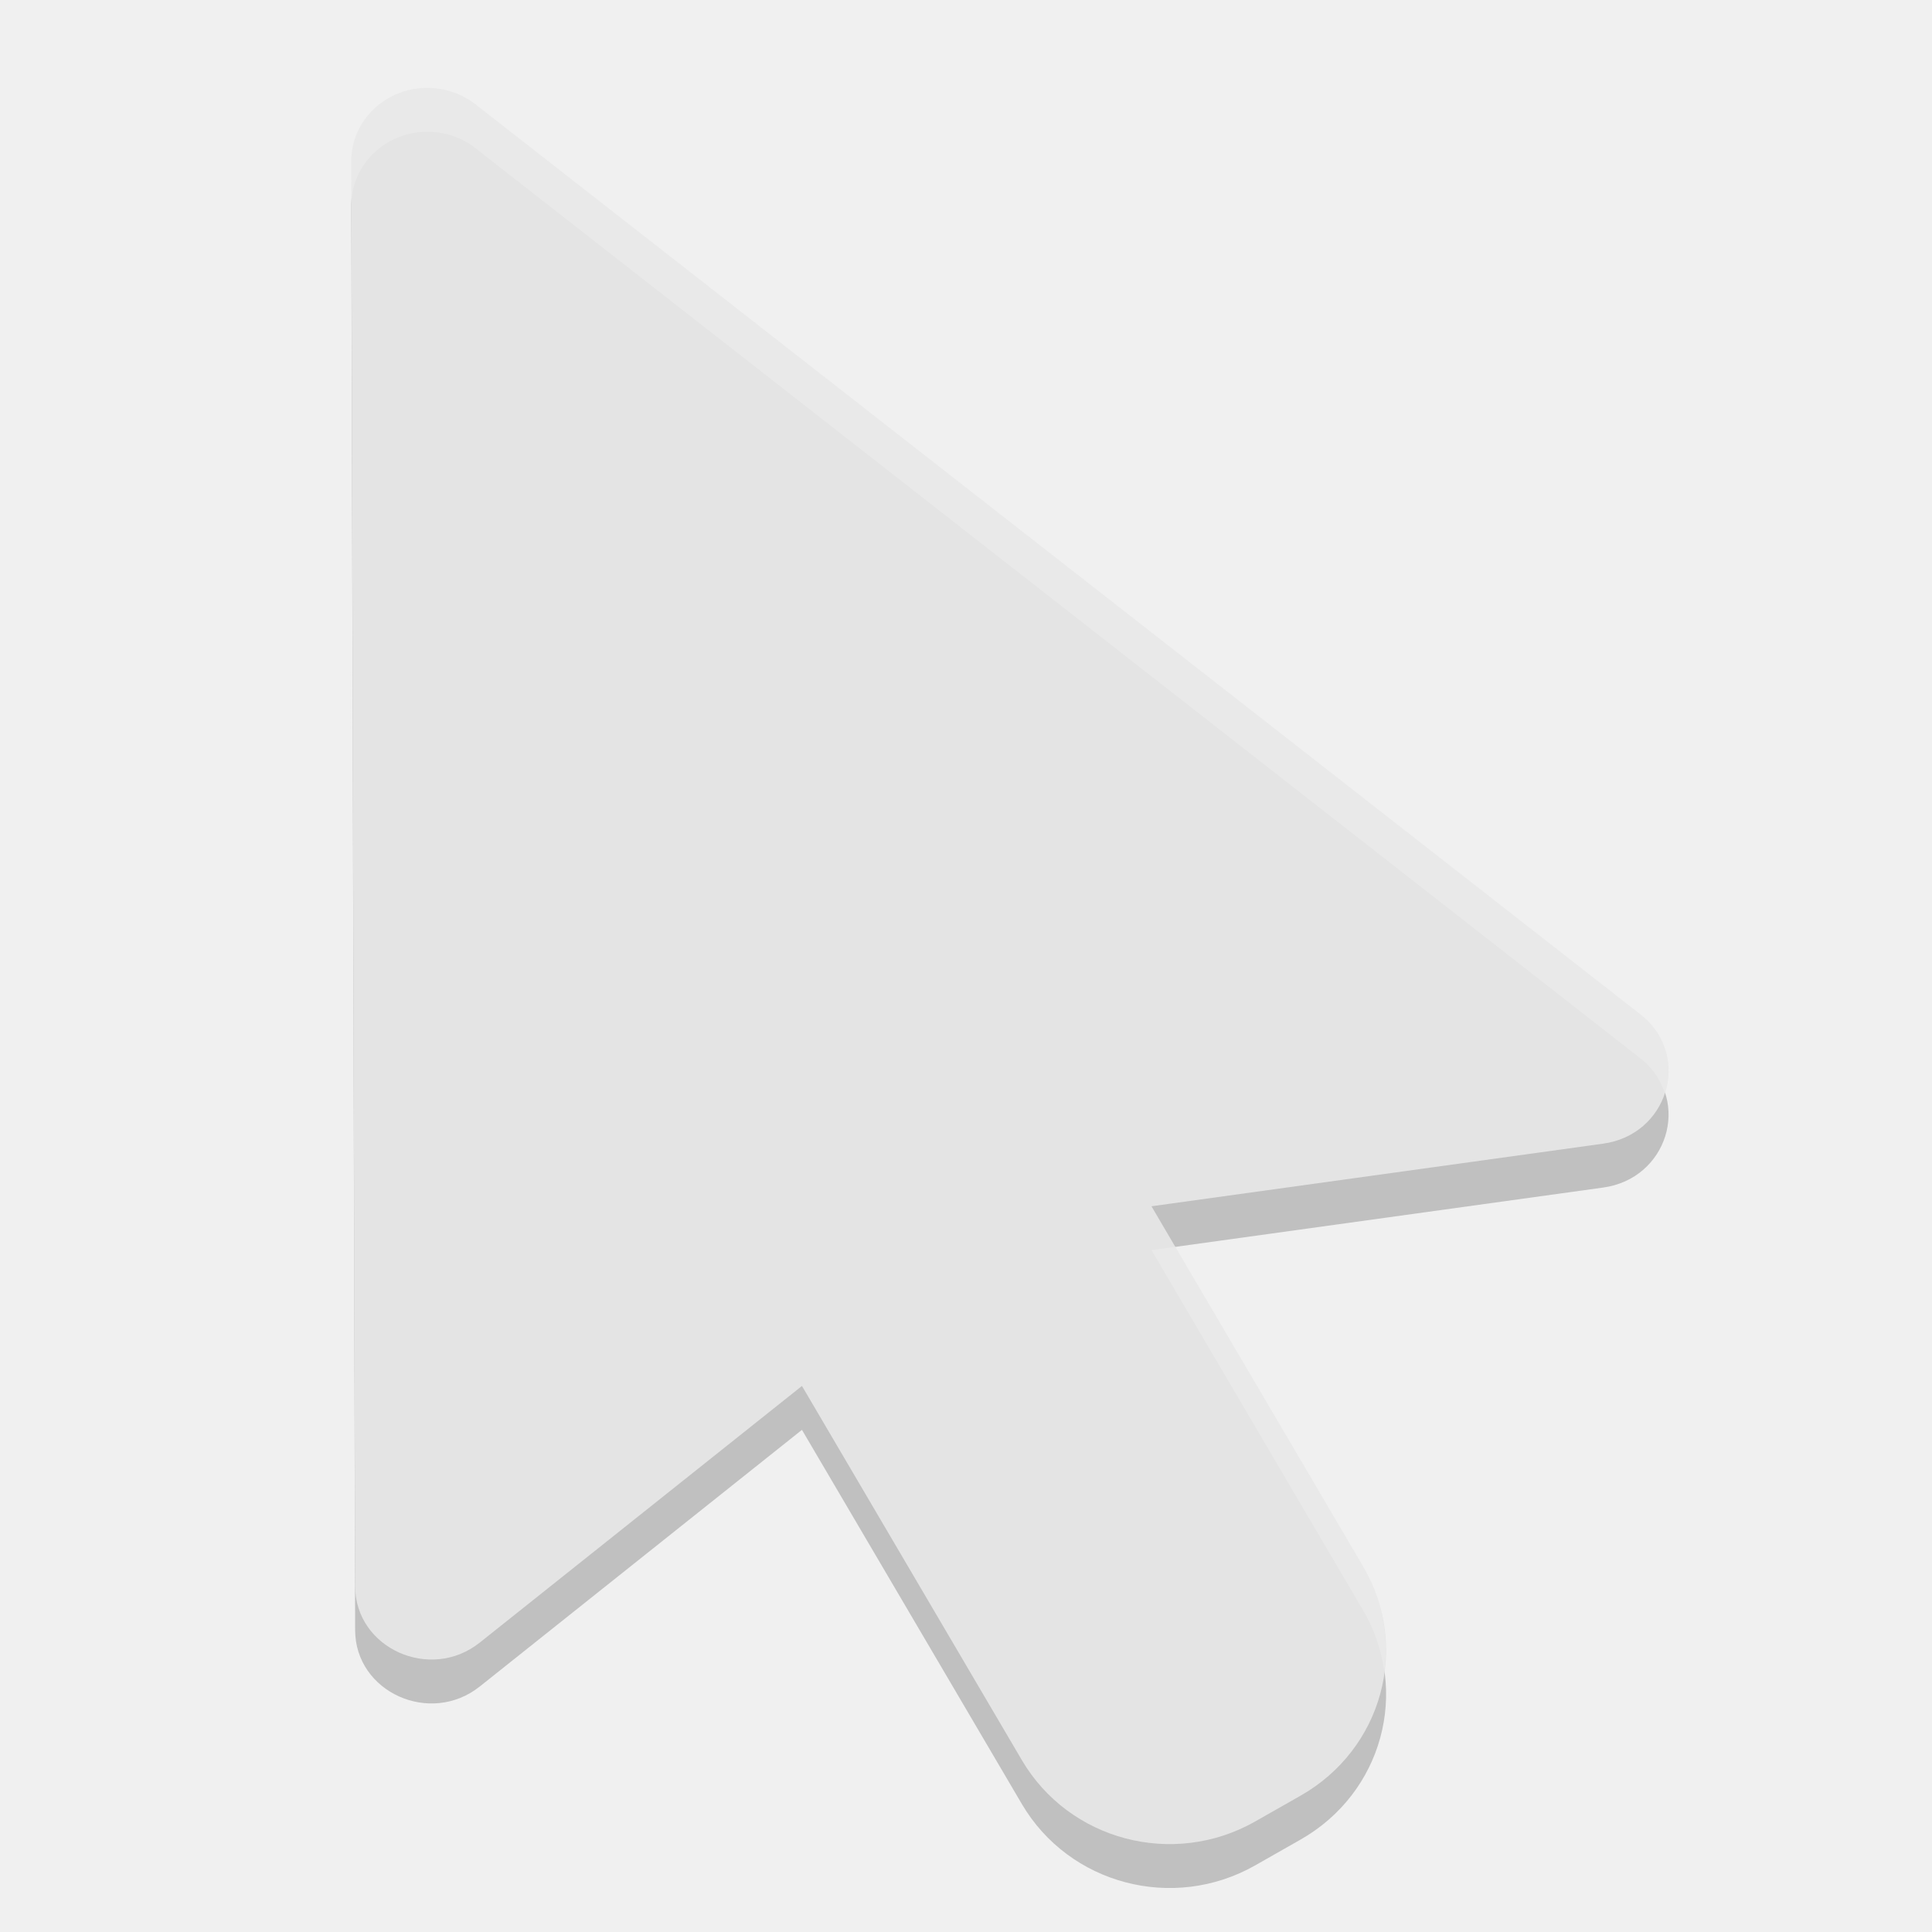
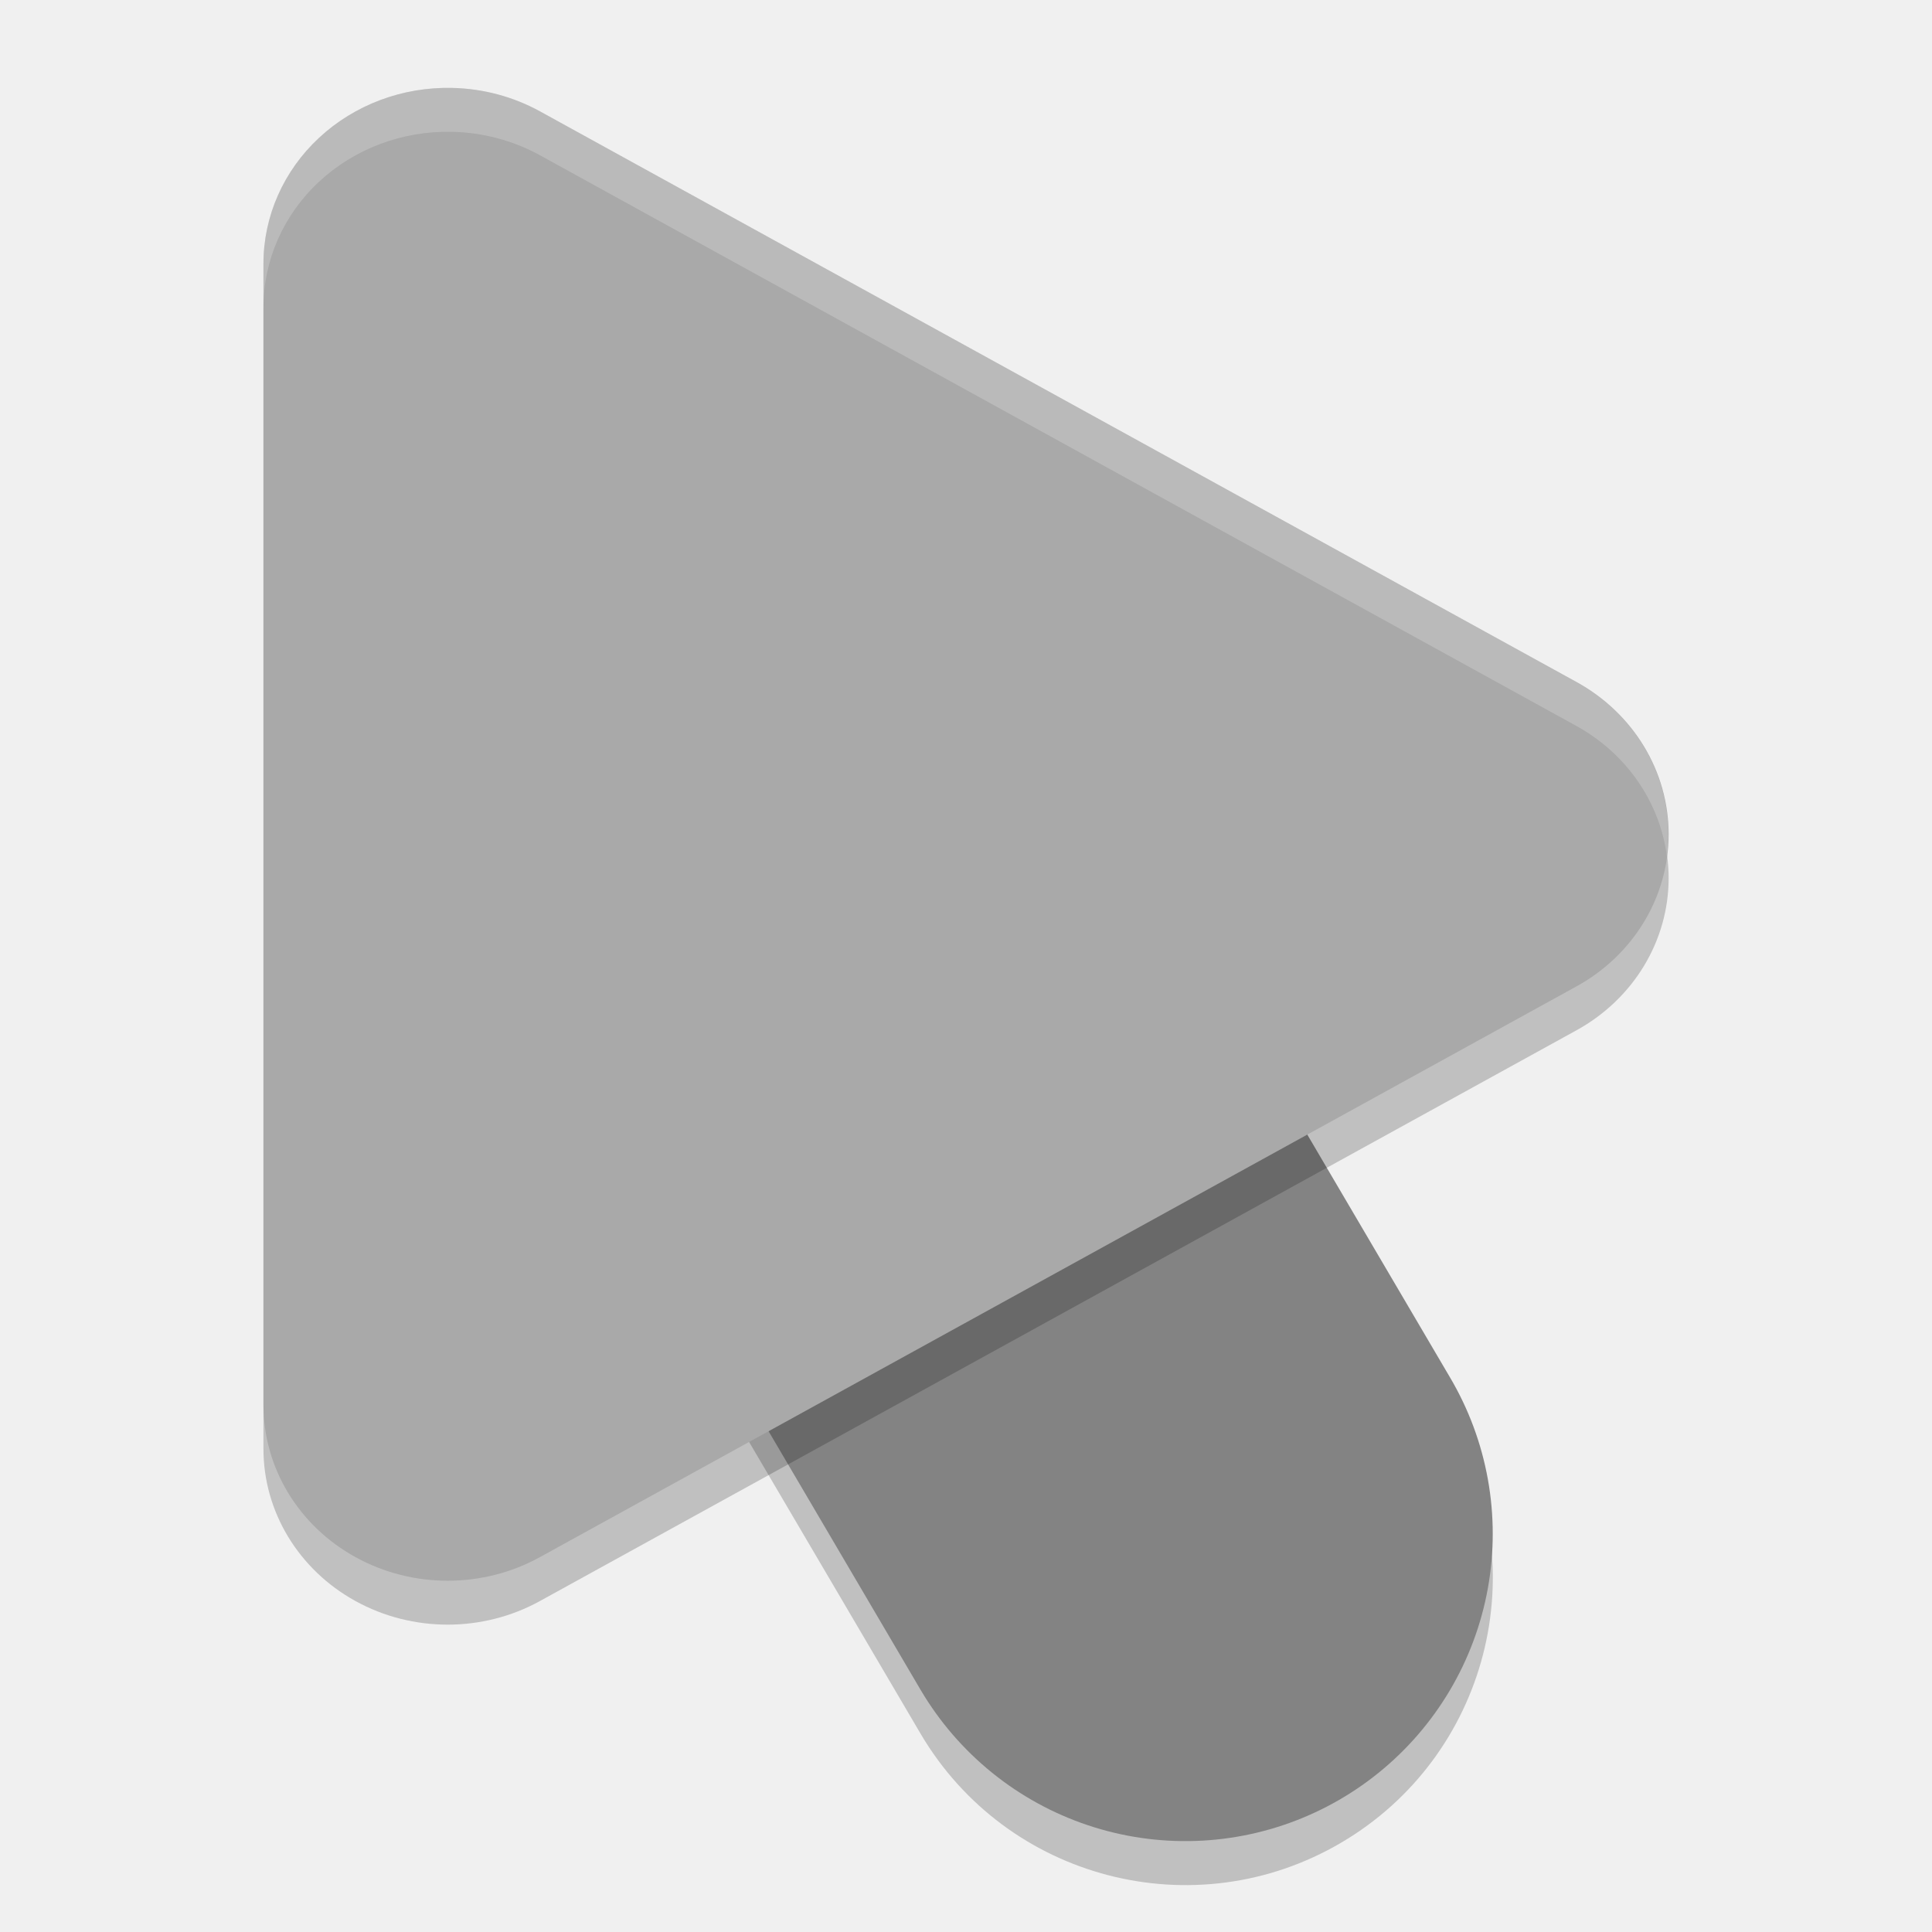
<svg xmlns="http://www.w3.org/2000/svg" width="22" height="22" version="1.1">
-   <path style="opacity:0.2" d="m 4.889,1.501 c 0.206,0.005 0.403,0.08 0.557,0.212 L 18.709,12.074 c 0.551,0.472 0.276,1.349 -0.454,1.449 l -5.143,0.713 2.41,4.101 c 0.539,0.917 0.219,2.082 -0.713,2.611 l -0.517,0.294 c -0.933,0.529 -2.119,0.216 -2.657,-0.701 L 9.132,16.282 5.465,19.203 C 4.9,19.655 4.045,19.269 4.044,18.562 L 4,2.337 C 3.999,1.867 4.401,1.488 4.889,1.501 Z" />
-   <path style="fill:#e4e4e4" d="m 4.889,1.001 c 0.206,0.005 0.403,0.08 0.557,0.212 L 18.709,11.574 c 0.551,0.472 0.276,1.349 -0.454,1.449 l -5.143,0.713 2.41,4.101 c 0.539,0.917 0.219,2.082 -0.713,2.611 l -0.517,0.294 c -0.933,0.529 -2.119,0.216 -2.657,-0.701 L 9.132,15.782 5.465,18.703 C 4.9,19.155 4.045,18.769 4.044,18.062 L 4,1.837 C 3.999,1.367 4.401,0.988 4.889,1.001 Z" />
-   <path style="opacity:0.2;fill:#ffffff" d="M 4.89,1 C 4.401,0.988 3.999,1.367 4,1.837 l 9.75e-4,0.487 c 0.006,-0.464 0.405,-0.836 0.889,-0.824 0.206,0.005 0.402,0.08 0.556,0.212 L 18.709,12.074 c 0.126,0.108 0.204,0.238 0.248,0.374 0.096,-0.293 0.031,-0.635 -0.248,-0.874 L 5.445,1.212 C 5.292,1.08 5.095,1.005 4.89,1 Z m 8.494,13.198 -0.271,0.038 2.41,4.102 c 0.129,0.219 0.206,0.454 0.24,0.689 0.05,-0.398 -0.02,-0.814 -0.24,-1.189 z" />
+   <path style="opacity:0.2" d="M 8.638,6.475 A 3.5,3.5 0 0 0 5.808,11.788 l 4.673,7.951 a 3.5,3.5 0 1 0 6.035,-3.547 L 11.843,8.241 A 3.5,3.5 0 0 0 8.638,6.475 Z" />
+   <path style="fill:none;stroke:#838383;stroke-width:7;stroke-linecap:round" d="M 13.498,17.465 8.825,9.514" />
+   <path style="opacity:0.2" d="M 5.148,1.501 A 2.098,2.001 0 0 0 3,3.501 V 16.498 a 2.098,2.001 0 0 0 3.147,1.734 L 17.95,11.733 a 2.098,2.001 0 0 0 0,-3.468 L 6.147,1.767 A 2.098,2.001 0 0 0 5.148,1.501 Z" />
+   <path style="fill:#a9a9a9" d="M 5.148,1.001 A 2.098,2.001 0 0 0 3,3 V 15.998 a 2.098,2.001 0 0 0 3.147,1.734 L 17.95,11.233 a 2.098,2.001 0 0 0 0,-3.468 L 6.147,1.267 A 2.098,2.001 0 0 0 5.148,1.001 Z" />
+   <path style="opacity:0.2;fill:#ffffff" d="m 5.148,1.001 a 2.098,2.001 0 0 0 -2.148,2 v 0.5 a 2.098,2.001 0 0 1 2.148,-2 2.098,2.001 0 0 1 0.999,0.266 L 17.95,8.266 a 2.098,2.001 0 0 1 1.031,1.484 2.098,2.001 0 0 0 -1.031,-1.984 L 6.147,1.267 A 2.098,2.001 0 0 0 5.148,1.001 Z" />
</svg>
